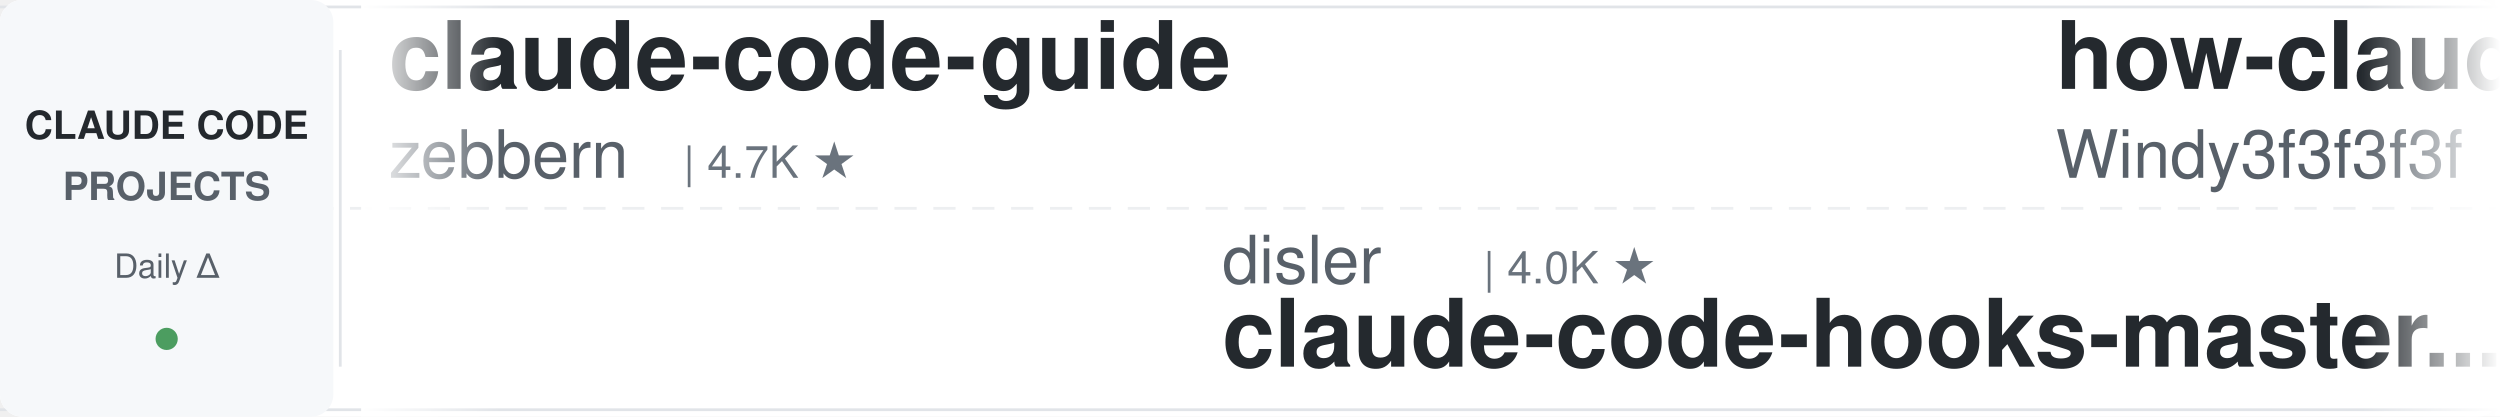
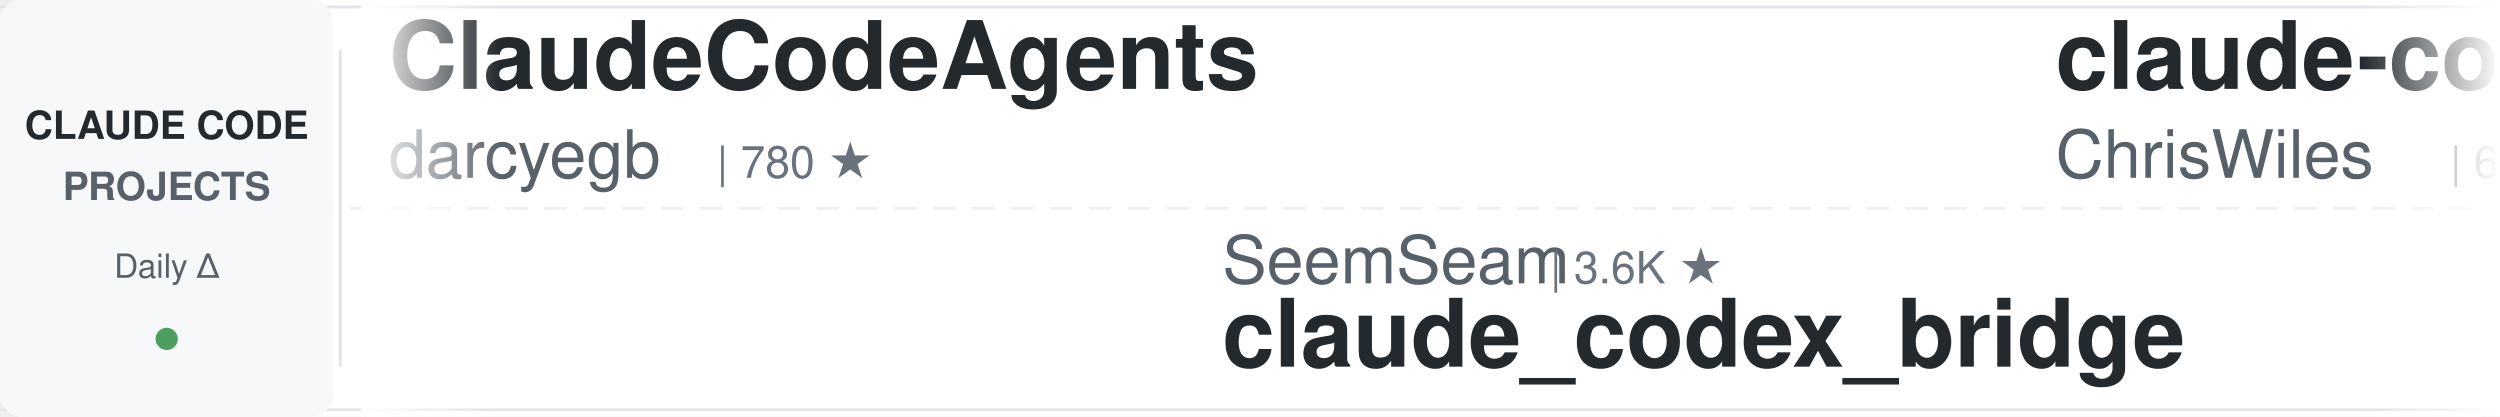
<svg xmlns="http://www.w3.org/2000/svg" width="900" height="150">
  <defs>
    <linearGradient id="leftFade" x1="0%" y1="0%" x2="100%" y2="0%">
      <stop offset="0%" style="stop-color:#ffffff;stop-opacity:1" />
      <stop offset="100%" style="stop-color:#ffffff;stop-opacity:0" />
    </linearGradient>
    <linearGradient id="rightFade" x1="0%" y1="0%" x2="100%" y2="0%">
      <stop offset="0%" style="stop-color:#ffffff;stop-opacity:0" />
      <stop offset="100%" style="stop-color:#ffffff;stop-opacity:1" />
    </linearGradient>
  </defs>
  <rect width="900" height="150" fill="#ffffff" rx="8" />
  <rect x="0" y="2" width="900" height="1" fill="#e1e4e8" />
  <rect x="0" y="147" width="900" height="1" fill="#e1e4e8" />
  <line x1="0" y1="75" x2="900" y2="75" stroke="#e1e4e8" stroke-width="1" stroke-dasharray="8 6" opacity="0.6" />
  <rect x="0" y="0" width="120" height="150" fill="#f6f8fa" rx="8" />
  <text x="60" y="50" font-family="-apple-system, BlinkMacSystemFont, 'Segoe UI', Helvetica, Arial, sans-serif" font-size="14" font-weight="600" fill="#24292e" text-anchor="middle">CLAUDE CODE</text>
  <text x="60" y="72" font-family="-apple-system, BlinkMacSystemFont, 'Segoe UI', Helvetica, Arial, sans-serif" font-size="14" font-weight="600" fill="#586069" text-anchor="middle">PROJECTS</text>
  <text x="60" y="100" font-family="-apple-system, BlinkMacSystemFont, 'Segoe UI', Helvetica, Arial, sans-serif" font-size="12" font-weight="500" fill="#586069" text-anchor="middle">Daily Δ</text>
  <circle cx="60" cy="122" r="4" fill="#22863a" opacity="0.8" />
  <rect x="122" y="18" width="1" height="114" fill="#e1e4e8" />
  <clipPath id="tickerClip">
    <rect x="130" y="0" width="770" height="150" />
  </clipPath>
  <g clip-path="url(#tickerClip)">
    <g id="tickerItems">
      <animateTransform attributeName="transform" attributeType="XML" type="translate" from="0 0" to="-3000 0" dur="54s" repeatCount="indefinite" />
      <g transform="translate(0, 0)">
-         <text x="140" y="32" font-family="-apple-system, BlinkMacSystemFont, 'Segoe UI', Helvetica, Arial, sans-serif" font-size="34" font-weight="600" fill="#24292e">claude-code-guide</text>
-         <text x="140" y="64" font-family="-apple-system, BlinkMacSystemFont, 'Segoe UI', Helvetica, Arial, sans-serif" font-size="24" font-weight="400" fill="#586069">zebbern</text>
-         <text x="246" y="64" font-family="-apple-system, BlinkMacSystemFont, 'Segoe UI', Helvetica, Arial, sans-serif" font-size="16" font-weight="500" fill="#6a737d">| 4.7K ★</text>
+         <text x="140" y="32" font-family="-apple-system, BlinkMacSystemFont, 'Segoe UI', Helvetica, Arial, sans-serif" font-size="34" font-weight="600" fill="#24292e">ClaudeCodeAgents</text>
+         <text x="140" y="64" font-family="-apple-system, BlinkMacSystemFont, 'Segoe UI', Helvetica, Arial, sans-serif" font-size="24" font-weight="400" fill="#586069">darcyegb</text>
+         <text x="258" y="64" font-family="-apple-system, BlinkMacSystemFont, 'Segoe UI', Helvetica, Arial, sans-serif" font-size="16" font-weight="500" fill="#6a737d">| 780 ★</text>
      </g>
      <g transform="translate(300, 0)">
+         <text x="140" y="102" font-family="-apple-system, BlinkMacSystemFont, 'Segoe UI', Helvetica, Arial, sans-serif" font-size="24" font-weight="400" fill="#586069">SeemSeam</text>
+         <text x="258" y="102" font-family="-apple-system, BlinkMacSystemFont, 'Segoe UI', Helvetica, Arial, sans-serif" font-size="16" font-weight="500" fill="#6a737d">| 3.6K ★</text>
+         <text x="140" y="132" font-family="-apple-system, BlinkMacSystemFont, 'Segoe UI', Helvetica, Arial, sans-serif" font-size="34" font-weight="600" fill="#24292e">claude_codex_bridge</text>
+       </g>
+       <g transform="translate(600, 0)">
+         <text x="140" y="32" font-family="-apple-system, BlinkMacSystemFont, 'Segoe UI', Helvetica, Arial, sans-serif" font-size="34" font-weight="600" fill="#24292e">claude-code-showcase</text>
+         <text x="140" y="64" font-family="-apple-system, BlinkMacSystemFont, 'Segoe UI', Helvetica, Arial, sans-serif" font-size="24" font-weight="400" fill="#586069">ChrisWiles</text>
+         <text x="282" y="64" font-family="-apple-system, BlinkMacSystemFont, 'Segoe UI', Helvetica, Arial, sans-serif" font-size="16" font-weight="500" fill="#6a737d">| 6.1K ★</text>
+       </g>
+       <g transform="translate(900, 0)">
+         <text x="140" y="102" font-family="-apple-system, BlinkMacSystemFont, 'Segoe UI', Helvetica, Arial, sans-serif" font-size="24" font-weight="400" fill="#586069">AICoderTudou</text>
+         <text x="306" y="102" font-family="-apple-system, BlinkMacSystemFont, 'Segoe UI', Helvetica, Arial, sans-serif" font-size="16" font-weight="500" fill="#6a737d">| 494 ★</text>
+         <text x="140" y="132" font-family="-apple-system, BlinkMacSystemFont, 'Segoe UI', Helvetica, Arial, sans-serif" font-size="34" font-weight="600" fill="#24292e">claude-code-tudou</text>
+       </g>
+       <g transform="translate(1200, 0)">
+         <text x="140" y="32" font-family="-apple-system, BlinkMacSystemFont, 'Segoe UI', Helvetica, Arial, sans-serif" font-size="34" font-weight="600" fill="#24292e">claude-code-workflows</text>
+         <text x="140" y="64" font-family="-apple-system, BlinkMacSystemFont, 'Segoe UI', Helvetica, Arial, sans-serif" font-size="24" font-weight="400" fill="#586069">OneRedOak</text>
+         <text x="270" y="64" font-family="-apple-system, BlinkMacSystemFont, 'Segoe UI', Helvetica, Arial, sans-serif" font-size="16" font-weight="500" fill="#6a737d">| 3.9K ★</text>
+       </g>
+       <g transform="translate(1500, 0)">
        <text x="140" y="102" font-family="-apple-system, BlinkMacSystemFont, 'Segoe UI', Helvetica, Arial, sans-serif" font-size="24" font-weight="400" fill="#586069">disler</text>
        <text x="234" y="102" font-family="-apple-system, BlinkMacSystemFont, 'Segoe UI', Helvetica, Arial, sans-serif" font-size="16" font-weight="500" fill="#6a737d">| 4.0K ★</text>
        <text x="140" y="132" font-family="-apple-system, BlinkMacSystemFont, 'Segoe UI', Helvetica, Arial, sans-serif" font-size="34" font-weight="600" fill="#24292e">claude-code-hooks-master...</text>
      </g>
-       <g transform="translate(600, 0)">
-         <text x="140" y="32" font-family="-apple-system, BlinkMacSystemFont, 'Segoe UI', Helvetica, Arial, sans-serif" font-size="34" font-weight="600" fill="#24292e">how-claude-code-works</text>
-         <text x="140" y="64" font-family="-apple-system, BlinkMacSystemFont, 'Segoe UI', Helvetica, Arial, sans-serif" font-size="24" font-weight="400" fill="#586069">Windy3f3f3f3f</text>
-         <text x="318" y="64" font-family="-apple-system, BlinkMacSystemFont, 'Segoe UI', Helvetica, Arial, sans-serif" font-size="16" font-weight="500" fill="#6a737d">| 3.8K ★</text>
+       <g transform="translate(1800, 0)">
+         <text x="140" y="32" font-family="-apple-system, BlinkMacSystemFont, 'Segoe UI', Helvetica, Arial, sans-serif" font-size="34" font-weight="600" fill="#24292e">free-claude-code</text>
+         <text x="140" y="64" font-family="-apple-system, BlinkMacSystemFont, 'Segoe UI', Helvetica, Arial, sans-serif" font-size="24" font-weight="400" fill="#586069">Alishahryar1</text>
+         <text x="306" y="64" font-family="-apple-system, BlinkMacSystemFont, 'Segoe UI', Helvetica, Arial, sans-serif" font-size="16" font-weight="500" fill="#6a737d">| 70.2K ★</text>
      </g>
-       <g transform="translate(900, 0)">
-         <text x="140" y="102" font-family="-apple-system, BlinkMacSystemFont, 'Segoe UI', Helvetica, Arial, sans-serif" font-size="24" font-weight="400" fill="#586069">musistudio</text>
-         <text x="282" y="102" font-family="-apple-system, BlinkMacSystemFont, 'Segoe UI', Helvetica, Arial, sans-serif" font-size="16" font-weight="500" fill="#6a737d">| 38.1K ★</text>
-         <text x="140" y="132" font-family="-apple-system, BlinkMacSystemFont, 'Segoe UI', Helvetica, Arial, sans-serif" font-size="34" font-weight="600" fill="#24292e">claude-code-router</text>
+       <g transform="translate(2100, 0)">
+         <text x="140" y="102" font-family="-apple-system, BlinkMacSystemFont, 'Segoe UI', Helvetica, Arial, sans-serif" font-size="24" font-weight="400" fill="#586069">Chachamaru127</text>
+         <text x="318" y="102" font-family="-apple-system, BlinkMacSystemFont, 'Segoe UI', Helvetica, Arial, sans-serif" font-size="16" font-weight="500" fill="#6a737d">| 3.2K ★</text>
+         <text x="140" y="132" font-family="-apple-system, BlinkMacSystemFont, 'Segoe UI', Helvetica, Arial, sans-serif" font-size="34" font-weight="600" fill="#24292e">claude-code-harness</text>
      </g>
-       <g transform="translate(1200, 0)">
-         <text x="140" y="32" font-family="-apple-system, BlinkMacSystemFont, 'Segoe UI', Helvetica, Arial, sans-serif" font-size="34" font-weight="600" fill="#24292e">pi-vs-claude-code</text>
-         <text x="140" y="64" font-family="-apple-system, BlinkMacSystemFont, 'Segoe UI', Helvetica, Arial, sans-serif" font-size="24" font-weight="400" fill="#586069">disler</text>
-         <text x="234" y="64" font-family="-apple-system, BlinkMacSystemFont, 'Segoe UI', Helvetica, Arial, sans-serif" font-size="16" font-weight="500" fill="#6a737d">| 1.7K ★</text>
+       <g transform="translate(2400, 0)">
+         <text x="140" y="32" font-family="-apple-system, BlinkMacSystemFont, 'Segoe UI', Helvetica, Arial, sans-serif" font-size="34" font-weight="600" fill="#24292e">oh-my-claudecode</text>
+         <text x="140" y="64" font-family="-apple-system, BlinkMacSystemFont, 'Segoe UI', Helvetica, Arial, sans-serif" font-size="24" font-weight="400" fill="#586069">Yeachan-Heo</text>
+         <text x="294" y="64" font-family="-apple-system, BlinkMacSystemFont, 'Segoe UI', Helvetica, Arial, sans-serif" font-size="16" font-weight="500" fill="#6a737d">| 40.8K ★</text>
      </g>
-       <g transform="translate(1500, 0)">
-         <text x="140" y="102" font-family="-apple-system, BlinkMacSystemFont, 'Segoe UI', Helvetica, Arial, sans-serif" font-size="24" font-weight="400" fill="#586069">andrew-kramer-inno</text>
-         <text x="378" y="102" font-family="-apple-system, BlinkMacSystemFont, 'Segoe UI', Helvetica, Arial, sans-serif" font-size="16" font-weight="500" fill="#6a737d">| 597 ★</text>
-         <text x="140" y="132" font-family="-apple-system, BlinkMacSystemFont, 'Segoe UI', Helvetica, Arial, sans-serif" font-size="34" font-weight="600" fill="#24292e">claude-code-source-build</text>
+       <g transform="translate(2700, 0)">
+         <text x="140" y="102" font-family="-apple-system, BlinkMacSystemFont, 'Segoe UI', Helvetica, Arial, sans-serif" font-size="24" font-weight="400" fill="#586069">Donchitos</text>
+         <text x="270" y="102" font-family="-apple-system, BlinkMacSystemFont, 'Segoe UI', Helvetica, Arial, sans-serif" font-size="16" font-weight="500" fill="#6a737d">| 39.2K ★</text>
+         <text x="140" y="132" font-family="-apple-system, BlinkMacSystemFont, 'Segoe UI', Helvetica, Arial, sans-serif" font-size="34" font-weight="600" fill="#24292e">Claude-Code-Game-Studios</text>
      </g>
-       <g transform="translate(1800, 0)">
+       <g transform="translate(3000, 0)">
        <text x="140" y="32" font-family="-apple-system, BlinkMacSystemFont, 'Segoe UI', Helvetica, Arial, sans-serif" font-size="34" font-weight="600" fill="#24292e">ClaudeCodeAgents</text>
        <text x="140" y="64" font-family="-apple-system, BlinkMacSystemFont, 'Segoe UI', Helvetica, Arial, sans-serif" font-size="24" font-weight="400" fill="#586069">darcyegb</text>
        <text x="258" y="64" font-family="-apple-system, BlinkMacSystemFont, 'Segoe UI', Helvetica, Arial, sans-serif" font-size="16" font-weight="500" fill="#6a737d">| 780 ★</text>
      </g>
-       <g transform="translate(2100, 0)">
-         <text x="140" y="102" font-family="-apple-system, BlinkMacSystemFont, 'Segoe UI', Helvetica, Arial, sans-serif" font-size="24" font-weight="400" fill="#586069">Windy3f3f3f3f</text>
-         <text x="318" y="102" font-family="-apple-system, BlinkMacSystemFont, 'Segoe UI', Helvetica, Arial, sans-serif" font-size="16" font-weight="500" fill="#6a737d">| 2.8K ★</text>
-         <text x="140" y="132" font-family="-apple-system, BlinkMacSystemFont, 'Segoe UI', Helvetica, Arial, sans-serif" font-size="34" font-weight="600" fill="#24292e">claude-code-from-scratch</text>
-       </g>
-       <g transform="translate(2400, 0)">
-         <text x="140" y="32" font-family="-apple-system, BlinkMacSystemFont, 'Segoe UI', Helvetica, Arial, sans-serif" font-size="34" font-weight="600" fill="#24292e">awesome-claude-code-suba...</text>
-         <text x="140" y="64" font-family="-apple-system, BlinkMacSystemFont, 'Segoe UI', Helvetica, Arial, sans-serif" font-size="24" font-weight="400" fill="#586069">VoltAgent</text>
-         <text x="270" y="64" font-family="-apple-system, BlinkMacSystemFont, 'Segoe UI', Helvetica, Arial, sans-serif" font-size="16" font-weight="500" fill="#6a737d">| 26.5K ★</text>
-       </g>
-       <g transform="translate(2700, 0)">
-         <text x="140" y="102" font-family="-apple-system, BlinkMacSystemFont, 'Segoe UI', Helvetica, Arial, sans-serif" font-size="24" font-weight="400" fill="#586069">Alishahryar1</text>
-         <text x="306" y="102" font-family="-apple-system, BlinkMacSystemFont, 'Segoe UI', Helvetica, Arial, sans-serif" font-size="16" font-weight="500" fill="#6a737d">| 70.1K ★</text>
-         <text x="140" y="132" font-family="-apple-system, BlinkMacSystemFont, 'Segoe UI', Helvetica, Arial, sans-serif" font-size="34" font-weight="600" fill="#24292e">free-claude-code</text>
-       </g>
-       <g transform="translate(3000, 0)">
-         <text x="140" y="32" font-family="-apple-system, BlinkMacSystemFont, 'Segoe UI', Helvetica, Arial, sans-serif" font-size="34" font-weight="600" fill="#24292e">claude-code-guide</text>
-         <text x="140" y="64" font-family="-apple-system, BlinkMacSystemFont, 'Segoe UI', Helvetica, Arial, sans-serif" font-size="24" font-weight="400" fill="#586069">zebbern</text>
-         <text x="246" y="64" font-family="-apple-system, BlinkMacSystemFont, 'Segoe UI', Helvetica, Arial, sans-serif" font-size="16" font-weight="500" fill="#6a737d">| 4.7K ★</text>
-       </g>
      <g transform="translate(3300, 0)">
-         <text x="140" y="102" font-family="-apple-system, BlinkMacSystemFont, 'Segoe UI', Helvetica, Arial, sans-serif" font-size="24" font-weight="400" fill="#586069">disler</text>
-         <text x="234" y="102" font-family="-apple-system, BlinkMacSystemFont, 'Segoe UI', Helvetica, Arial, sans-serif" font-size="16" font-weight="500" fill="#6a737d">| 4.0K ★</text>
-         <text x="140" y="132" font-family="-apple-system, BlinkMacSystemFont, 'Segoe UI', Helvetica, Arial, sans-serif" font-size="34" font-weight="600" fill="#24292e">claude-code-hooks-master...</text>
+         <text x="140" y="102" font-family="-apple-system, BlinkMacSystemFont, 'Segoe UI', Helvetica, Arial, sans-serif" font-size="24" font-weight="400" fill="#586069">SeemSeam</text>
+         <text x="258" y="102" font-family="-apple-system, BlinkMacSystemFont, 'Segoe UI', Helvetica, Arial, sans-serif" font-size="16" font-weight="500" fill="#6a737d">| 3.6K ★</text>
+         <text x="140" y="132" font-family="-apple-system, BlinkMacSystemFont, 'Segoe UI', Helvetica, Arial, sans-serif" font-size="34" font-weight="600" fill="#24292e">claude_codex_bridge</text>
      </g>
      <g transform="translate(3600, 0)">
-         <text x="140" y="32" font-family="-apple-system, BlinkMacSystemFont, 'Segoe UI', Helvetica, Arial, sans-serif" font-size="34" font-weight="600" fill="#24292e">how-claude-code-works</text>
-         <text x="140" y="64" font-family="-apple-system, BlinkMacSystemFont, 'Segoe UI', Helvetica, Arial, sans-serif" font-size="24" font-weight="400" fill="#586069">Windy3f3f3f3f</text>
-         <text x="318" y="64" font-family="-apple-system, BlinkMacSystemFont, 'Segoe UI', Helvetica, Arial, sans-serif" font-size="16" font-weight="500" fill="#6a737d">| 3.8K ★</text>
+         <text x="140" y="32" font-family="-apple-system, BlinkMacSystemFont, 'Segoe UI', Helvetica, Arial, sans-serif" font-size="34" font-weight="600" fill="#24292e">claude-code-showcase</text>
+         <text x="140" y="64" font-family="-apple-system, BlinkMacSystemFont, 'Segoe UI', Helvetica, Arial, sans-serif" font-size="24" font-weight="400" fill="#586069">ChrisWiles</text>
+         <text x="282" y="64" font-family="-apple-system, BlinkMacSystemFont, 'Segoe UI', Helvetica, Arial, sans-serif" font-size="16" font-weight="500" fill="#6a737d">| 6.1K ★</text>
      </g>
      <g transform="translate(3900, 0)">
-         <text x="140" y="102" font-family="-apple-system, BlinkMacSystemFont, 'Segoe UI', Helvetica, Arial, sans-serif" font-size="24" font-weight="400" fill="#586069">musistudio</text>
-         <text x="282" y="102" font-family="-apple-system, BlinkMacSystemFont, 'Segoe UI', Helvetica, Arial, sans-serif" font-size="16" font-weight="500" fill="#6a737d">| 38.1K ★</text>
-         <text x="140" y="132" font-family="-apple-system, BlinkMacSystemFont, 'Segoe UI', Helvetica, Arial, sans-serif" font-size="34" font-weight="600" fill="#24292e">claude-code-router</text>
+         <text x="140" y="102" font-family="-apple-system, BlinkMacSystemFont, 'Segoe UI', Helvetica, Arial, sans-serif" font-size="24" font-weight="400" fill="#586069">AICoderTudou</text>
+         <text x="306" y="102" font-family="-apple-system, BlinkMacSystemFont, 'Segoe UI', Helvetica, Arial, sans-serif" font-size="16" font-weight="500" fill="#6a737d">| 494 ★</text>
+         <text x="140" y="132" font-family="-apple-system, BlinkMacSystemFont, 'Segoe UI', Helvetica, Arial, sans-serif" font-size="34" font-weight="600" fill="#24292e">claude-code-tudou</text>
      </g>
    </g>
  </g>
  <rect x="130" y="0" width="50" height="150" fill="url(#leftFade)" />
  <rect x="850" y="0" width="50" height="150" fill="url(#rightFade)" />
</svg>
